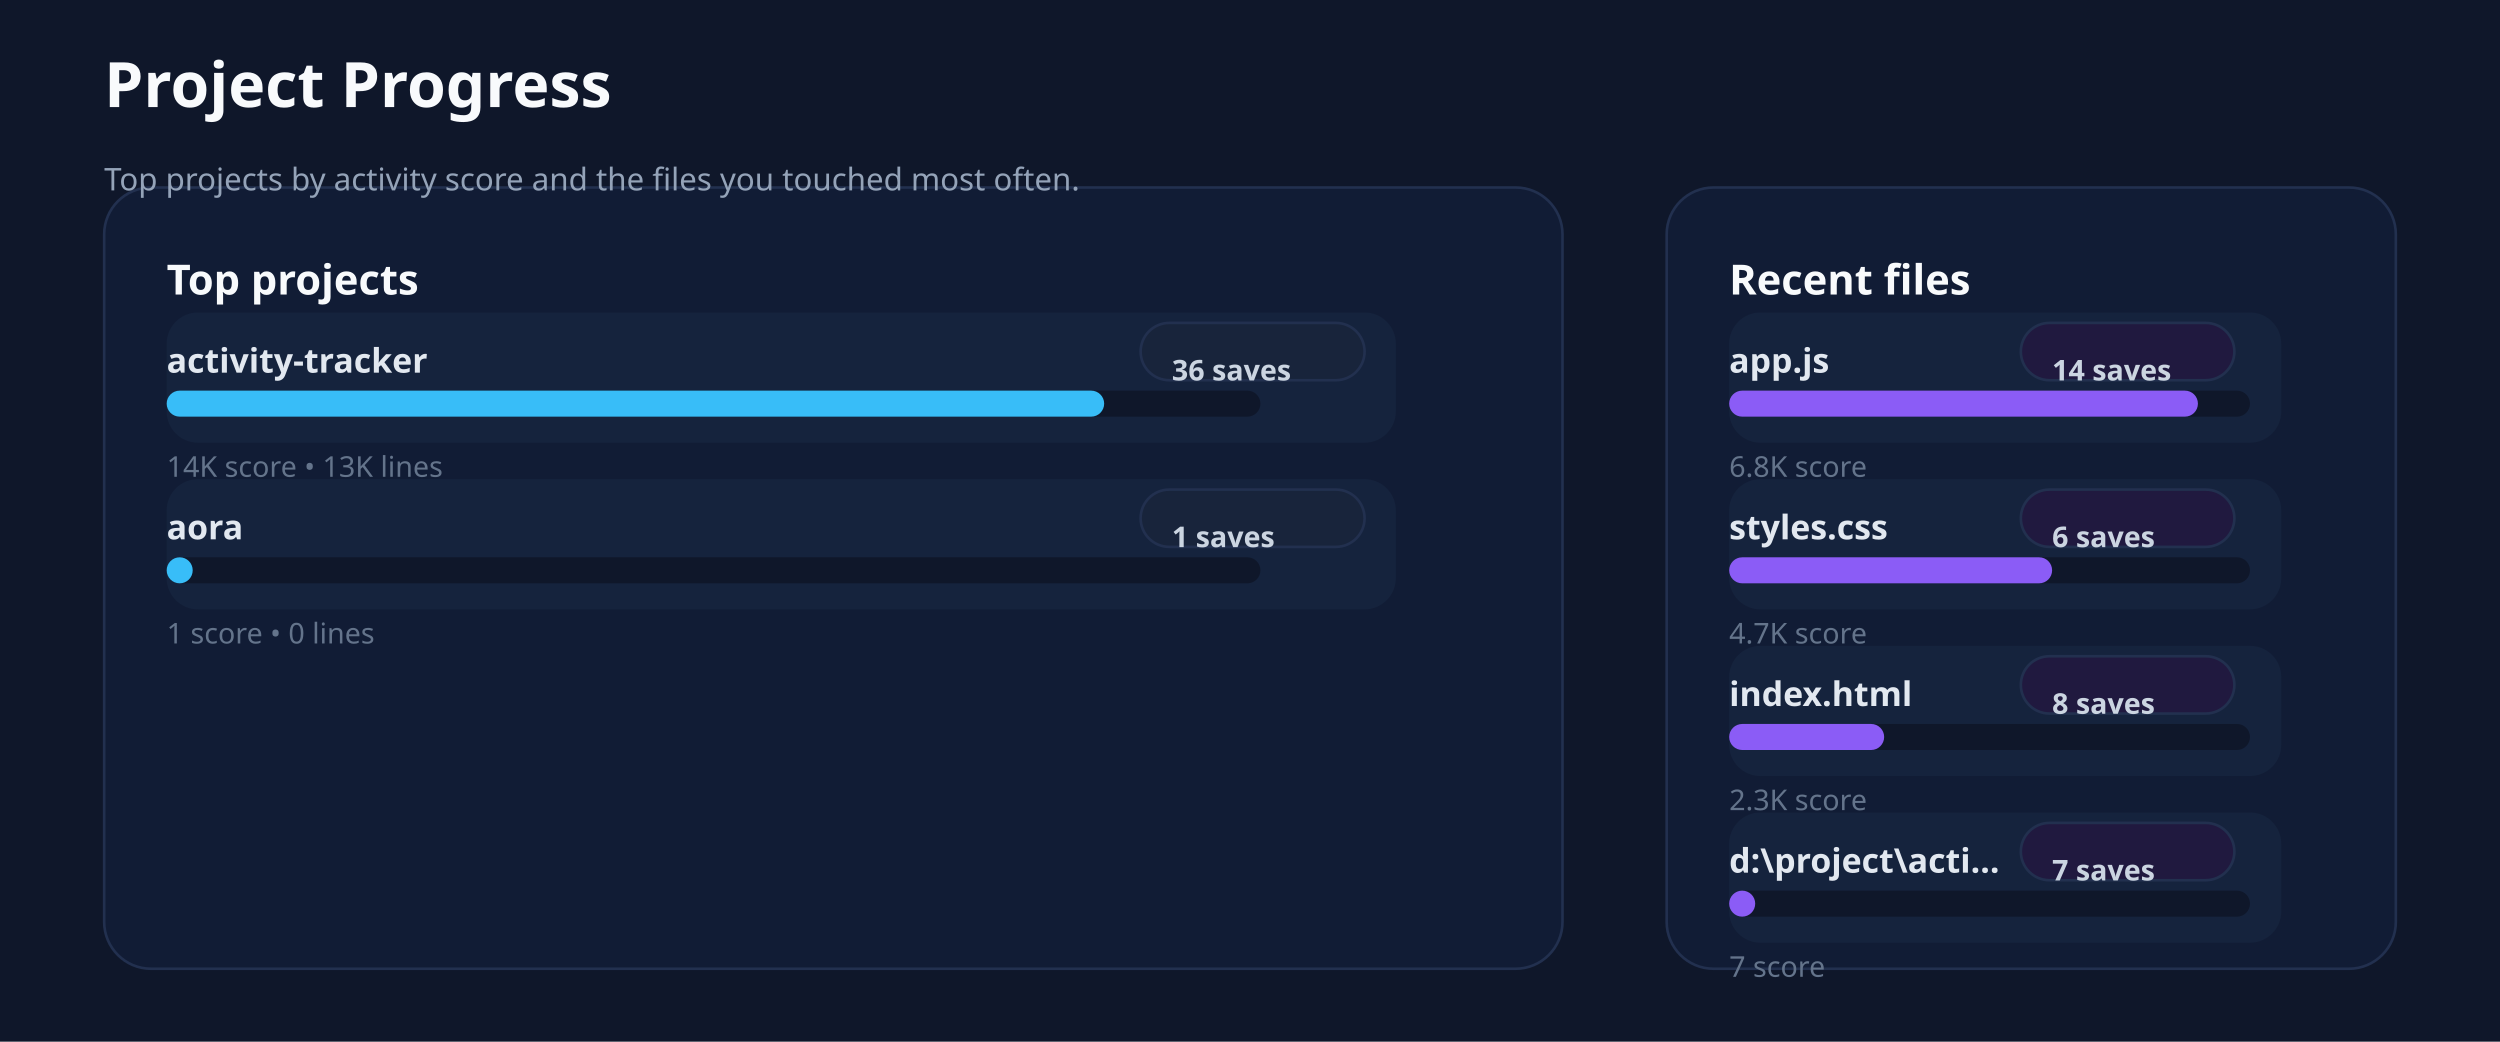
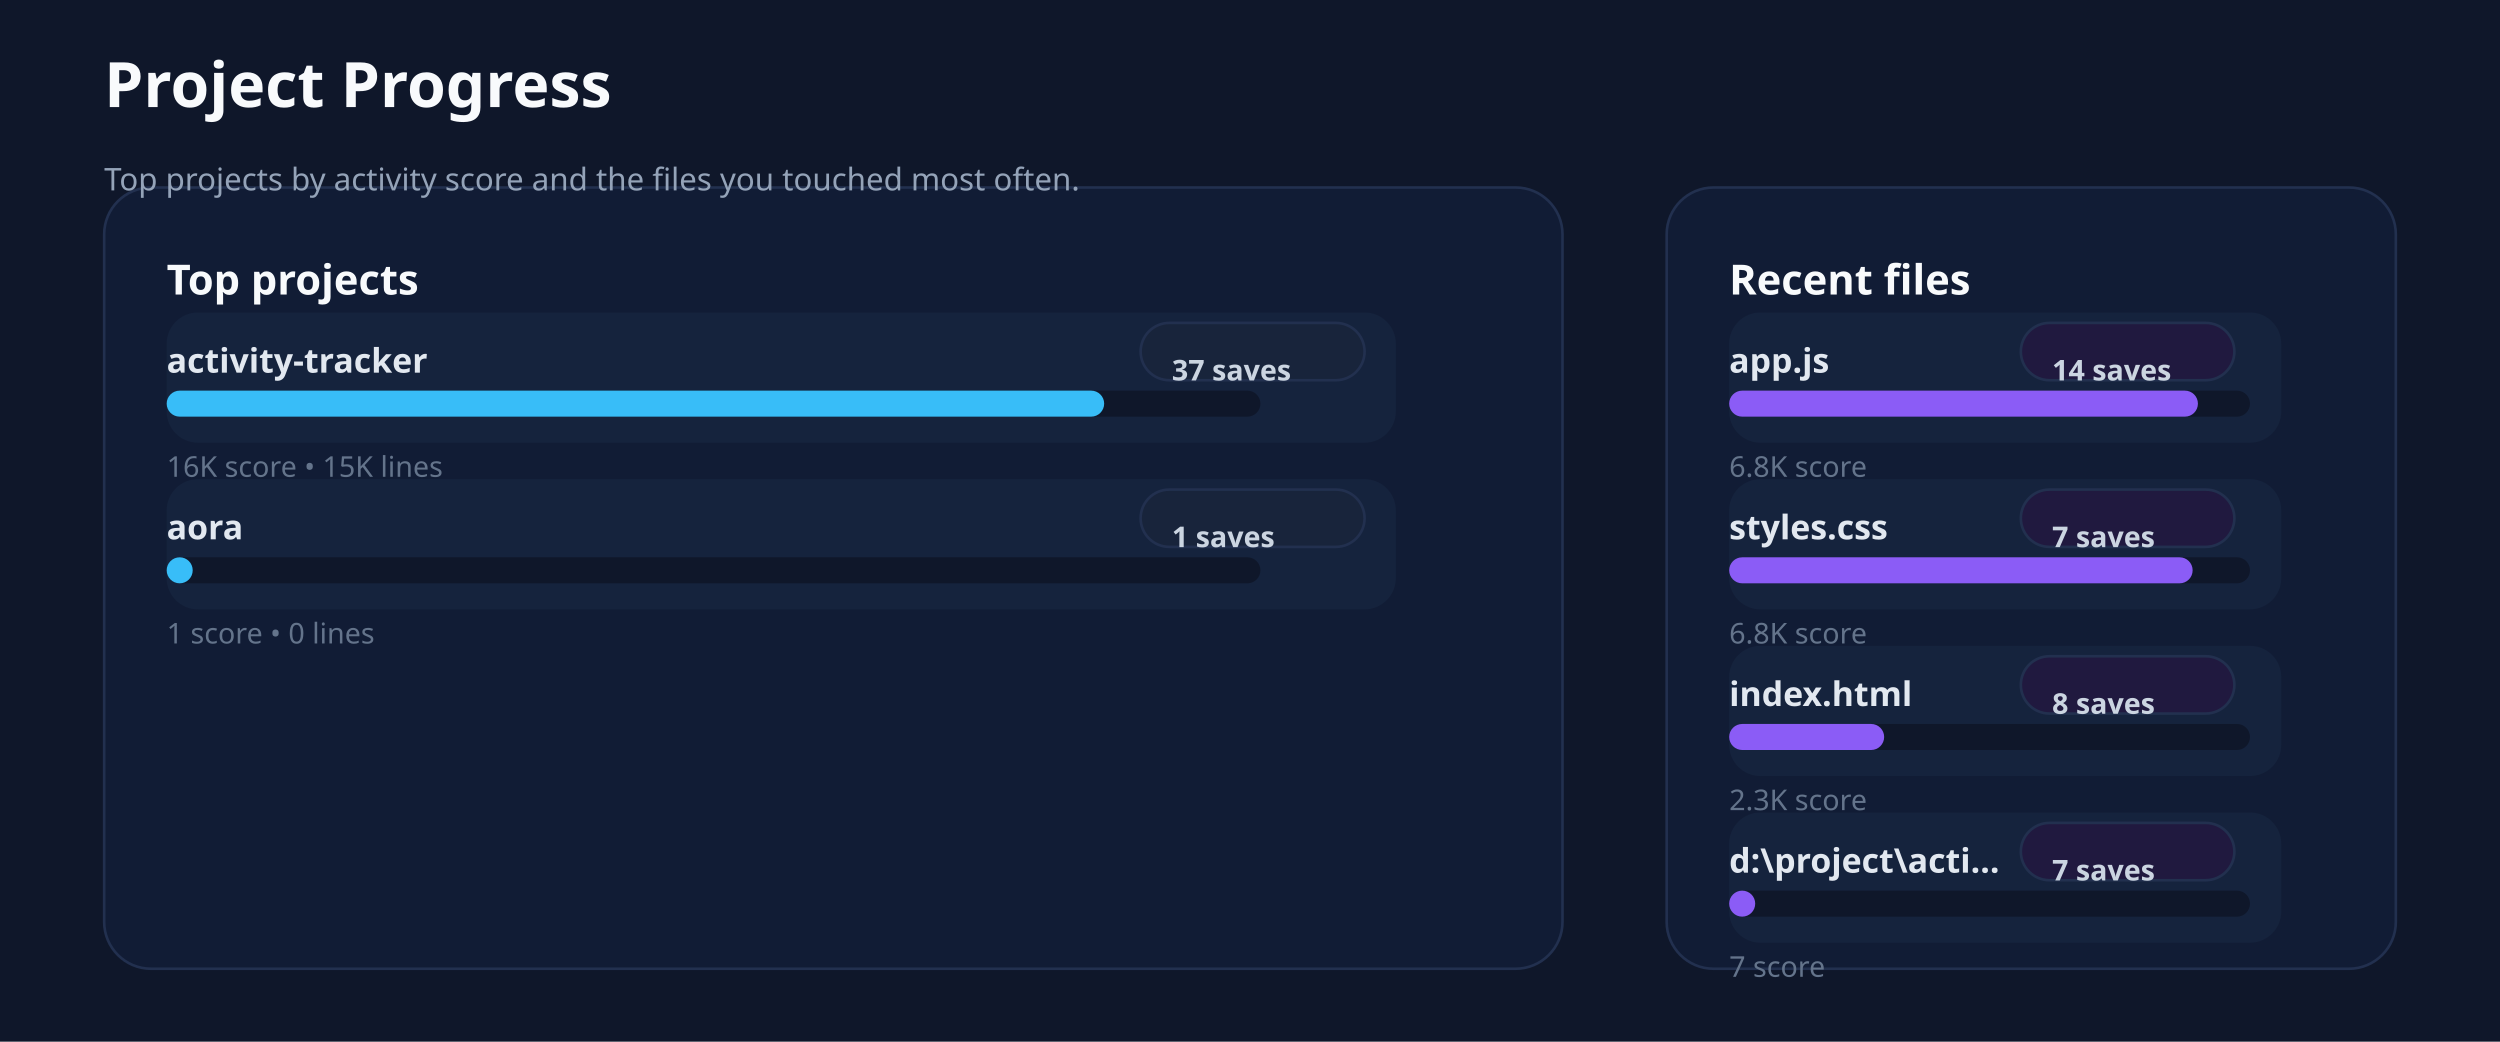
<svg xmlns="http://www.w3.org/2000/svg" xmlns:ns1="http://svgjs.dev/svgjs" version="1.1" width="960" height="400" viewBox="0 0 960 400">
  <rect width="960" height="400" fill="#0f172a" />
  <rect width="560" height="300" x="40" y="72" rx="18" ry="18" fill="#111c35" stroke-width="1" stroke="#22304f" />
  <rect width="280" height="300" x="640" y="72" rx="18" ry="18" fill="#111c35" stroke-width="1" stroke="#22304f" />
  <text x="40" y="41.102" font-size="24" font-family="Segoe UI" font-weight="700" fill="#f8fafc" ns1:data="{&quot;leading&quot;:&quot;1.3&quot;}">Project Progress</text>
  <text x="40" y="73.102" font-size="12" font-family="Segoe UI" font-weight="400" fill="#94a3b8" ns1:data="{&quot;leading&quot;:&quot;1.3&quot;}">Top projects by activity score and the files you touched most often.</text>
  <text x="64" y="113.102" font-size="16" font-family="Segoe UI" font-weight="700" fill="#f8fafc" ns1:data="{&quot;leading&quot;:&quot;1.3&quot;}">Top projects</text>
  <text x="664" y="113.102" font-size="16" font-family="Segoe UI" font-weight="700" fill="#f8fafc" ns1:data="{&quot;leading&quot;:&quot;1.3&quot;}">Recent files</text>
  <rect width="472" height="50" x="64" y="120" rx="12" ry="12" fill="#15233d" />
  <text x="64" y="143.102" font-size="13" font-family="Segoe UI" font-weight="600" fill="#e2e8f0" ns1:data="{&quot;leading&quot;:&quot;1.3&quot;}">activity-tracker</text>
  <rect width="86" height="22" x="438" y="124" rx="11" ry="11" fill="#18243b" stroke-width="1" stroke="#22304f" />
-   <text x="450" y="146.102" font-size="11" font-family="Segoe UI" font-weight="600" fill="#cbd5e1" ns1:data="{&quot;leading&quot;:&quot;1.3&quot;}">36 saves</text>
+   <text x="450" y="146.102" font-size="11" font-family="Segoe UI" font-weight="600" fill="#cbd5e1" ns1:data="{&quot;leading&quot;:&quot;1.3&quot;}">37 saves</text>
  <rect width="420" height="10" x="64" y="150" rx="5" ry="5" fill="#0f172a" />
  <rect width="360" height="10" x="64" y="150" rx="5" ry="5" fill="#38bdf8" />
-   <text x="64" y="183.102" font-size="11" font-family="Segoe UI" font-weight="400" fill="#64748b" ns1:data="{&quot;leading&quot;:&quot;1.3&quot;}">14K score • 13K lines</text>
+   <text x="64" y="183.102" font-size="11" font-family="Segoe UI" font-weight="400" fill="#64748b" ns1:data="{&quot;leading&quot;:&quot;1.3&quot;}">16K score • 15K lines</text>
  <rect width="472" height="50" x="64" y="184" rx="12" ry="12" fill="#15233d" />
  <text x="64" y="207.102" font-size="13" font-family="Segoe UI" font-weight="600" fill="#e2e8f0" ns1:data="{&quot;leading&quot;:&quot;1.3&quot;}">aora</text>
  <rect width="86" height="22" x="438" y="188" rx="11" ry="11" fill="#18243b" stroke-width="1" stroke="#22304f" />
  <text x="450" y="210.102" font-size="11" font-family="Segoe UI" font-weight="600" fill="#cbd5e1" ns1:data="{&quot;leading&quot;:&quot;1.3&quot;}">1 saves</text>
  <rect width="420" height="10" x="64" y="214" rx="5" ry="5" fill="#0f172a" />
  <rect width="10" height="10" x="64" y="214" rx="5" ry="5" fill="#38bdf8" />
  <text x="64" y="247.102" font-size="11" font-family="Segoe UI" font-weight="400" fill="#64748b" ns1:data="{&quot;leading&quot;:&quot;1.3&quot;}">1 score • 0 lines</text>
  <rect width="212" height="50" x="664" y="120" rx="12" ry="12" fill="#15233d" />
  <text x="664" y="143.102" font-size="13" font-family="Segoe UI" font-weight="600" fill="#e2e8f0" ns1:data="{&quot;leading&quot;:&quot;1.3&quot;}">app.js</text>
  <rect width="82" height="22" x="776" y="124" rx="11" ry="11" fill="#20193f" stroke-width="1" stroke="#22304f" />
  <text x="788" y="146.102" font-size="11" font-family="Segoe UI" font-weight="600" fill="#cbd5e1" ns1:data="{&quot;leading&quot;:&quot;1.3&quot;}">14 saves</text>
  <rect width="200" height="10" x="664" y="150" rx="5" ry="5" fill="#0f172a" />
  <rect width="180" height="10" x="664" y="150" rx="5" ry="5" fill="#8b5cf6" />
  <text x="664" y="183.102" font-size="11" font-family="Segoe UI" font-weight="400" fill="#64748b" ns1:data="{&quot;leading&quot;:&quot;1.3&quot;}">6.8K score</text>
  <rect width="212" height="50" x="664" y="184" rx="12" ry="12" fill="#15233d" />
  <text x="664" y="207.102" font-size="13" font-family="Segoe UI" font-weight="600" fill="#e2e8f0" ns1:data="{&quot;leading&quot;:&quot;1.3&quot;}">styles.css</text>
  <rect width="82" height="22" x="776" y="188" rx="11" ry="11" fill="#20193f" stroke-width="1" stroke="#22304f" />
-   <text x="788" y="210.102" font-size="11" font-family="Segoe UI" font-weight="600" fill="#cbd5e1" ns1:data="{&quot;leading&quot;:&quot;1.3&quot;}">6 saves</text>
+   <text x="788" y="210.102" font-size="11" font-family="Segoe UI" font-weight="600" fill="#cbd5e1" ns1:data="{&quot;leading&quot;:&quot;1.3&quot;}">7 saves</text>
  <rect width="200" height="10" x="664" y="214" rx="5" ry="5" fill="#0f172a" />
-   <rect width="124.01" height="10" x="664" y="214" rx="5" ry="5" fill="#8b5cf6" />
-   <text x="664" y="247.102" font-size="11" font-family="Segoe UI" font-weight="400" fill="#64748b" ns1:data="{&quot;leading&quot;:&quot;1.3&quot;}">4.7K score</text>
+   <rect width="177.973" height="10" x="664" y="214" rx="5" ry="5" fill="#8b5cf6" />
+   <text x="664" y="247.102" font-size="11" font-family="Segoe UI" font-weight="400" fill="#64748b" ns1:data="{&quot;leading&quot;:&quot;1.3&quot;}">6.8K score</text>
  <rect width="212" height="50" x="664" y="248" rx="12" ry="12" fill="#15233d" />
  <text x="664" y="271.102" font-size="13" font-family="Segoe UI" font-weight="600" fill="#e2e8f0" ns1:data="{&quot;leading&quot;:&quot;1.3&quot;}">index.html</text>
  <rect width="82" height="22" x="776" y="252" rx="11" ry="11" fill="#20193f" stroke-width="1" stroke="#22304f" />
  <text x="788" y="274.102" font-size="11" font-family="Segoe UI" font-weight="600" fill="#cbd5e1" ns1:data="{&quot;leading&quot;:&quot;1.3&quot;}">8 saves</text>
  <rect width="200" height="10" x="664" y="278" rx="5" ry="5" fill="#0f172a" />
  <rect width="59.517" height="10" x="664" y="278" rx="5" ry="5" fill="#8b5cf6" />
  <text x="664" y="311.102" font-size="11" font-family="Segoe UI" font-weight="400" fill="#64748b" ns1:data="{&quot;leading&quot;:&quot;1.3&quot;}">2.3K score</text>
  <rect width="212" height="50" x="664" y="312" rx="12" ry="12" fill="#15233d" />
  <text x="664" y="335.102" font-size="13" font-family="Segoe UI" font-weight="600" fill="#e2e8f0" ns1:data="{&quot;leading&quot;:&quot;1.3&quot;}">d:\project\acti...</text>
  <rect width="82" height="22" x="776" y="316" rx="11" ry="11" fill="#20193f" stroke-width="1" stroke="#22304f" />
  <text x="788" y="338.102" font-size="11" font-family="Segoe UI" font-weight="600" fill="#cbd5e1" ns1:data="{&quot;leading&quot;:&quot;1.3&quot;}">7 saves</text>
  <rect width="200" height="10" x="664" y="342" rx="5" ry="5" fill="#0f172a" />
  <rect width="10" height="10" x="664" y="342" rx="5" ry="5" fill="#8b5cf6" />
  <text x="664" y="375.102" font-size="11" font-family="Segoe UI" font-weight="400" fill="#64748b" ns1:data="{&quot;leading&quot;:&quot;1.3&quot;}">7 score</text>
</svg>
